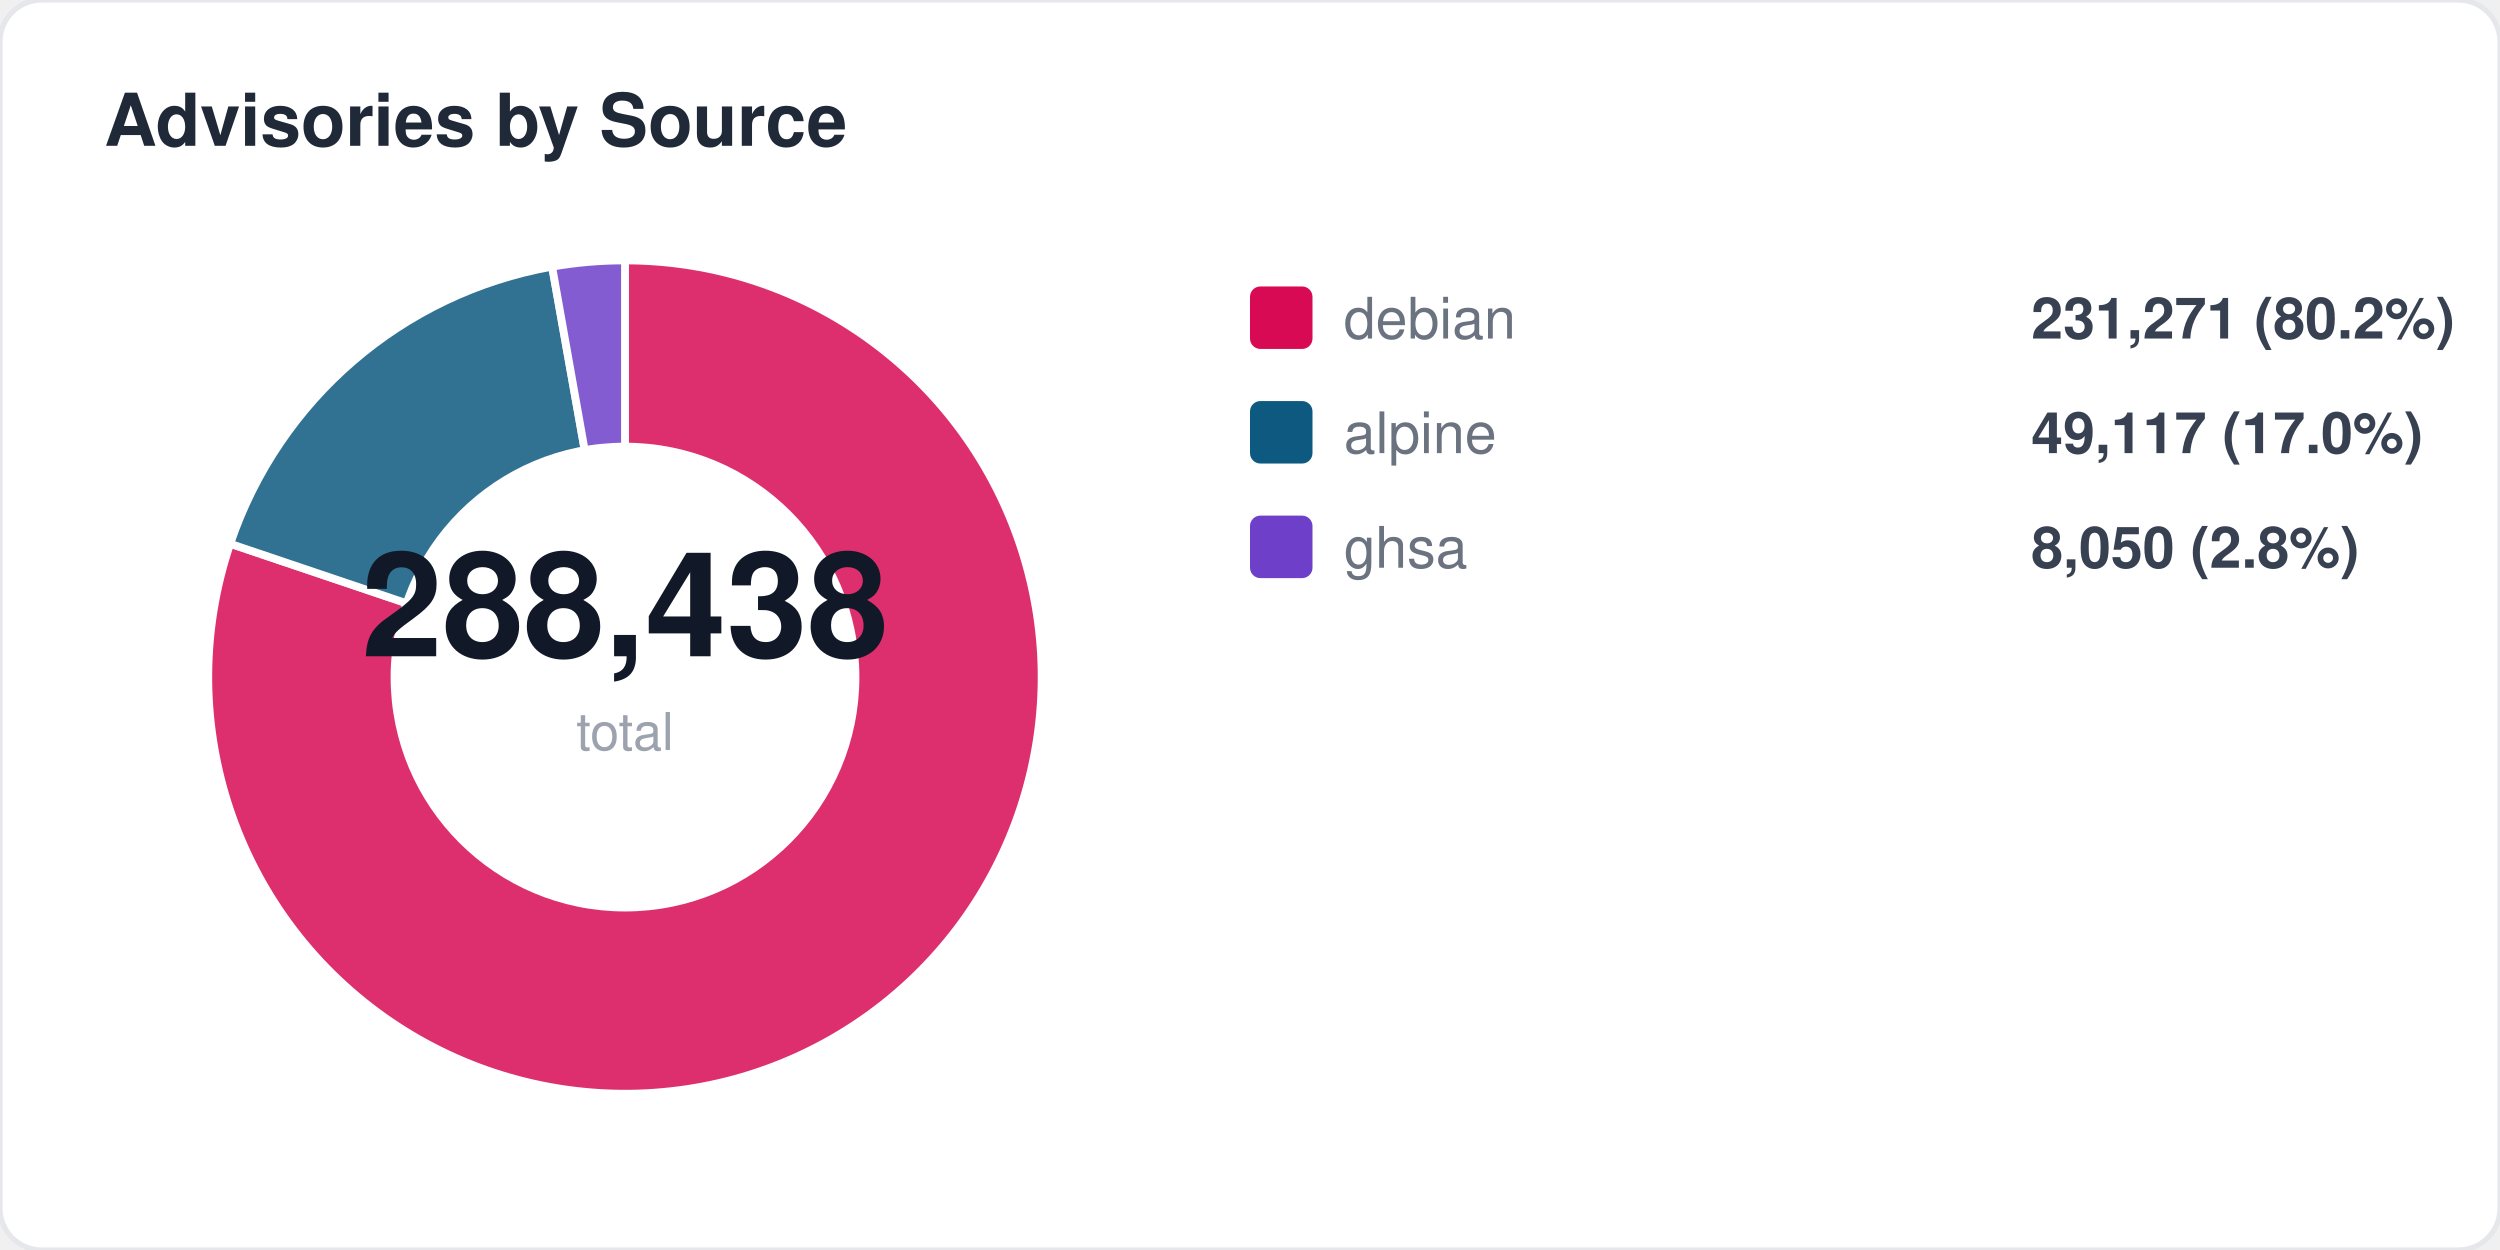
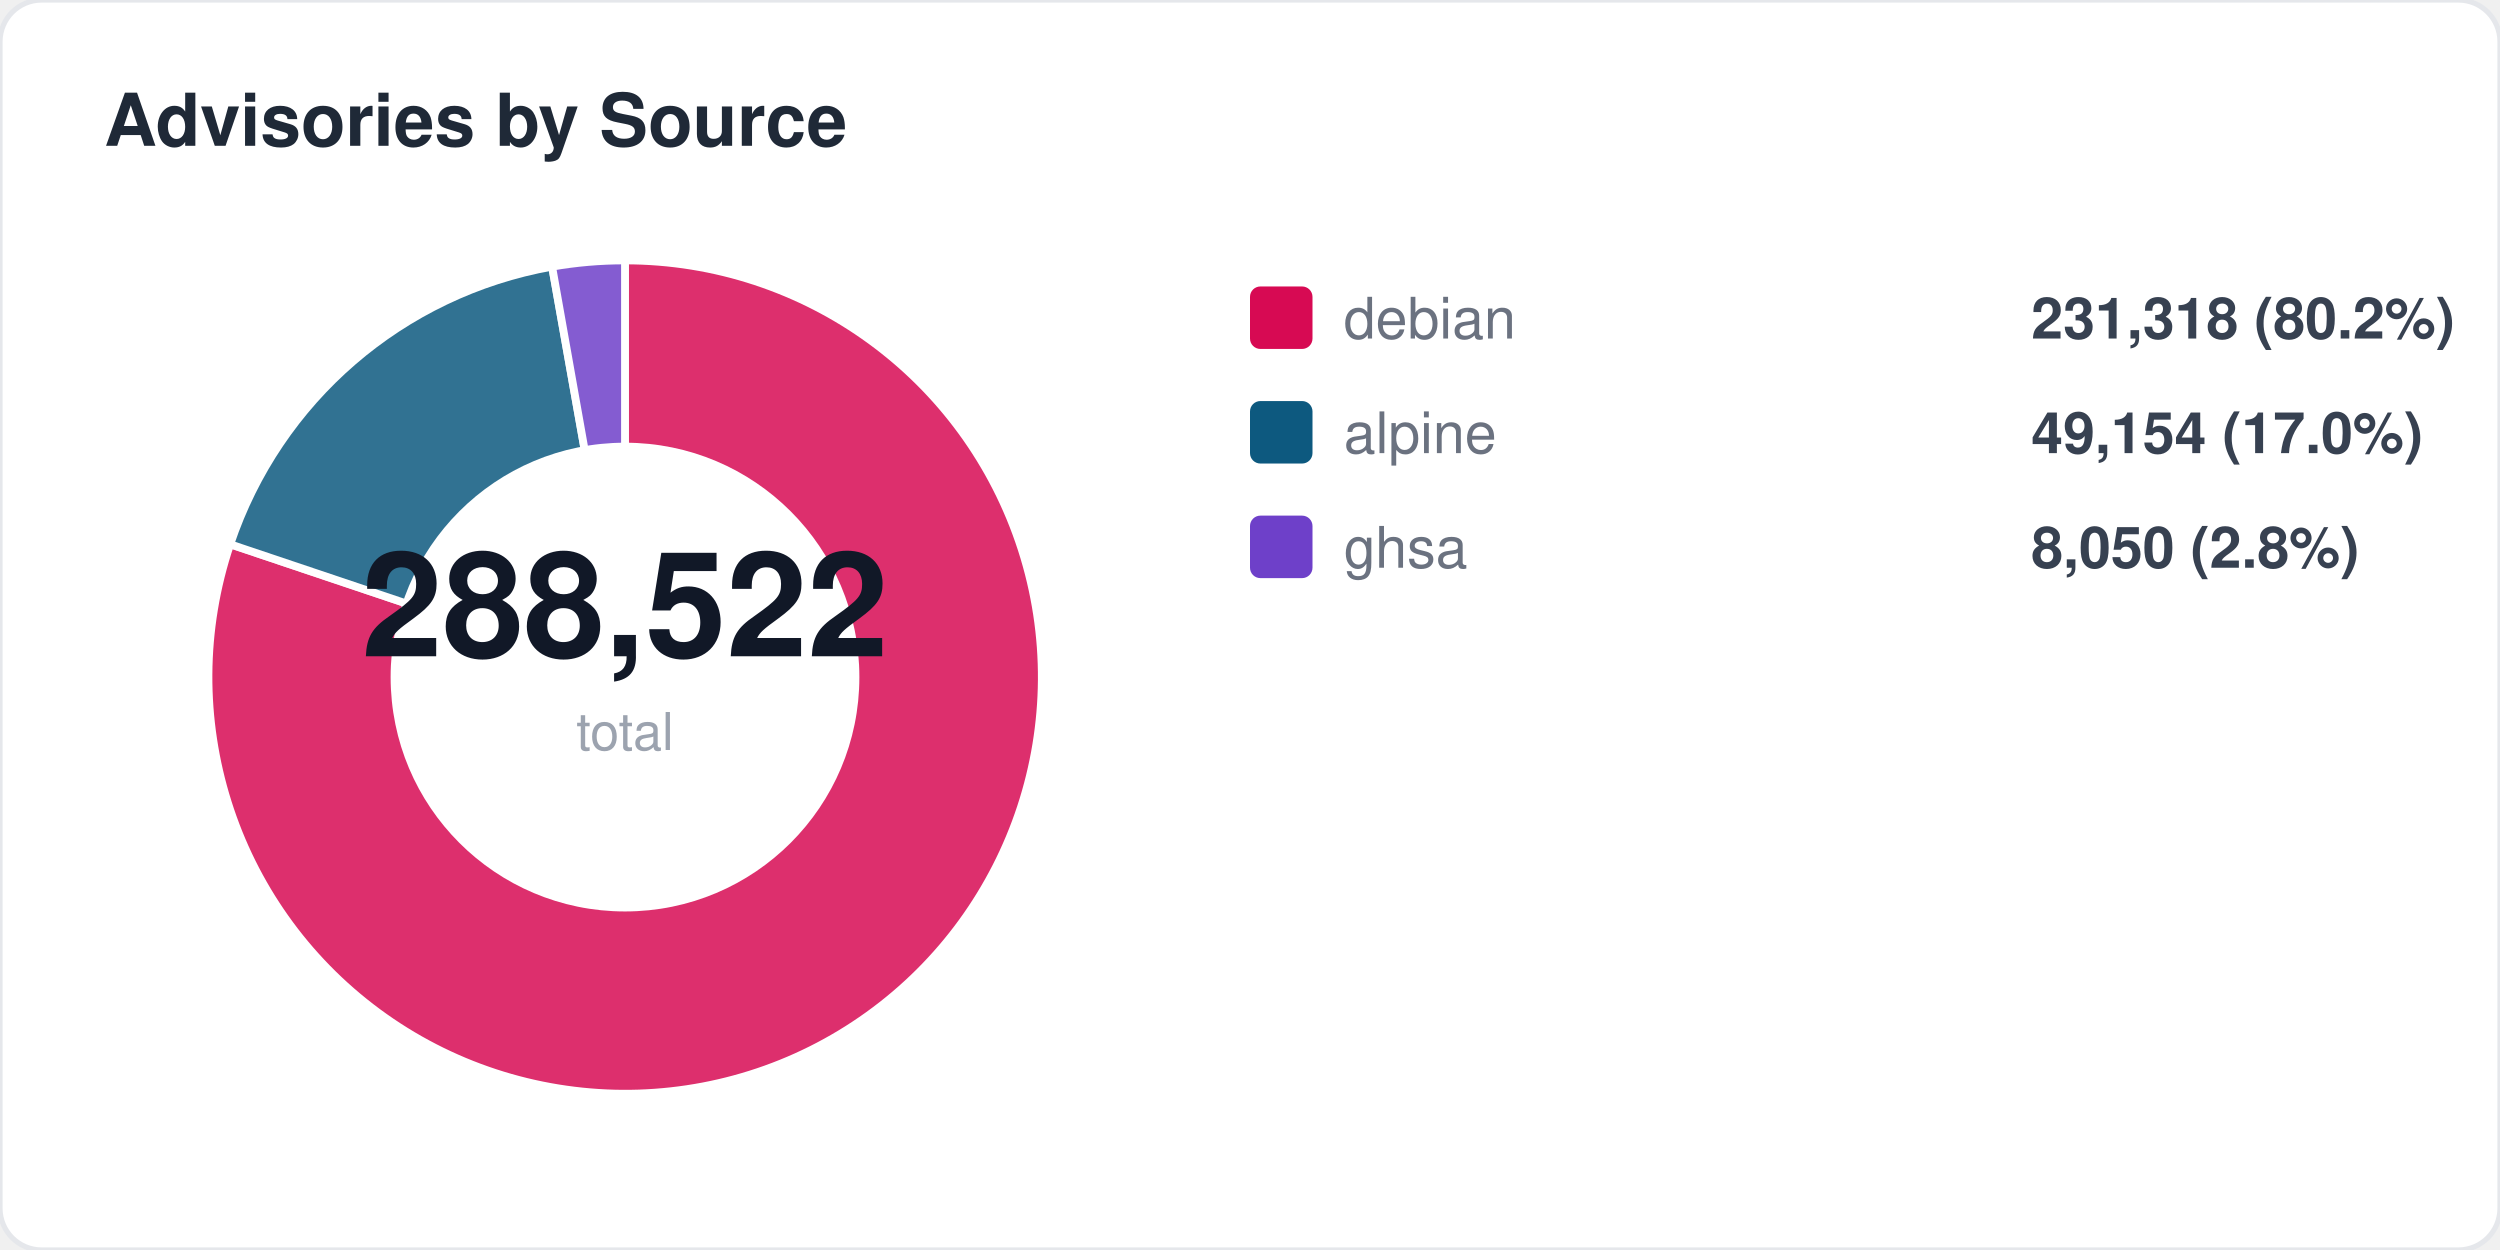
<svg xmlns="http://www.w3.org/2000/svg" width="480" height="240" viewBox="0 0 480 240" fill="none">
  <style>
  text { font-family: -apple-system, BlinkMacSystemFont, "Segoe UI", Helvetica, Arial, sans-serif; }
  .title { font-size: 14px; font-weight: 700; fill: #1f2937; }
  .label { font-size: 11px; fill: #6b7280; }
  .value { font-size: 11px; font-weight: 600; fill: #374151; }
  .big-number { font-size: 28px; font-weight: 800; fill: #111827; }
  .sub { font-size: 10px; fill: #9ca3af; }
</style>
  <rect width="480" height="240" rx="8" fill="#ffffff" stroke="#e5e7eb" stroke-width="1" />
  <text x="20" y="28" class="title">Advisories by Source</text>
-   <path d="M 120 130 L 120.0 50.0 A 80 80 0 1 1 44.2 104.4 Z" fill="#d70a53" opacity="0.85" stroke="#fff" stroke-width="1.5" />
-   <path d="M 120 130 L 44.2 104.4 A 80 80 0 0 1 106.0 51.2 Z" fill="#0d597f" opacity="0.85" stroke="#fff" stroke-width="1.5" />
+   <path d="M 120 130 L 120.0 50.0 A 80 80 0 1 1 44.2 104.5 Z" fill="#d70a53" opacity="0.85" stroke="#fff" stroke-width="1.5" />
+   <path d="M 120 130 L 44.2 104.5 A 80 80 0 0 1 106.0 51.2 Z" fill="#0d597f" opacity="0.85" stroke="#fff" stroke-width="1.5" />
  <path d="M 120 130 L 106.0 51.2 A 80 80 0 0 1 120.0 50.0 Z" fill="#6e40c9" opacity="0.85" stroke="#fff" stroke-width="1.5" />
  <circle cx="120" cy="130" r="45" fill="#ffffff" />
-   <text x="120" y="126" text-anchor="middle" class="big-number">288,438</text>
+   <text x="120" y="126" text-anchor="middle" class="big-number">288,522</text>
  <text x="120" y="144" text-anchor="middle" class="sub">total</text>
  <rect x="240" y="55" width="12" height="12" rx="2" fill="#d70a53" />
  <text x="258" y="65" class="label">debian</text>
-   <text x="390" y="65" class="value">231,271 (80.2%)</text>
+   <text x="390" y="65" class="value">231,318 (80.2%)</text>
  <rect x="240" y="77" width="12" height="12" rx="2" fill="#0d597f" />
  <text x="258" y="87" class="label">alpine</text>
-   <text x="390" y="87" class="value">49,117 (17.0%)</text>
+   <text x="390" y="87" class="value">49,154 (17.0%)</text>
  <rect x="240" y="99" width="12" height="12" rx="2" fill="#6e40c9" />
  <text x="258" y="109" class="label">ghsa</text>
  <text x="390" y="109" class="value">8,050 (2.8%)</text>
</svg>
